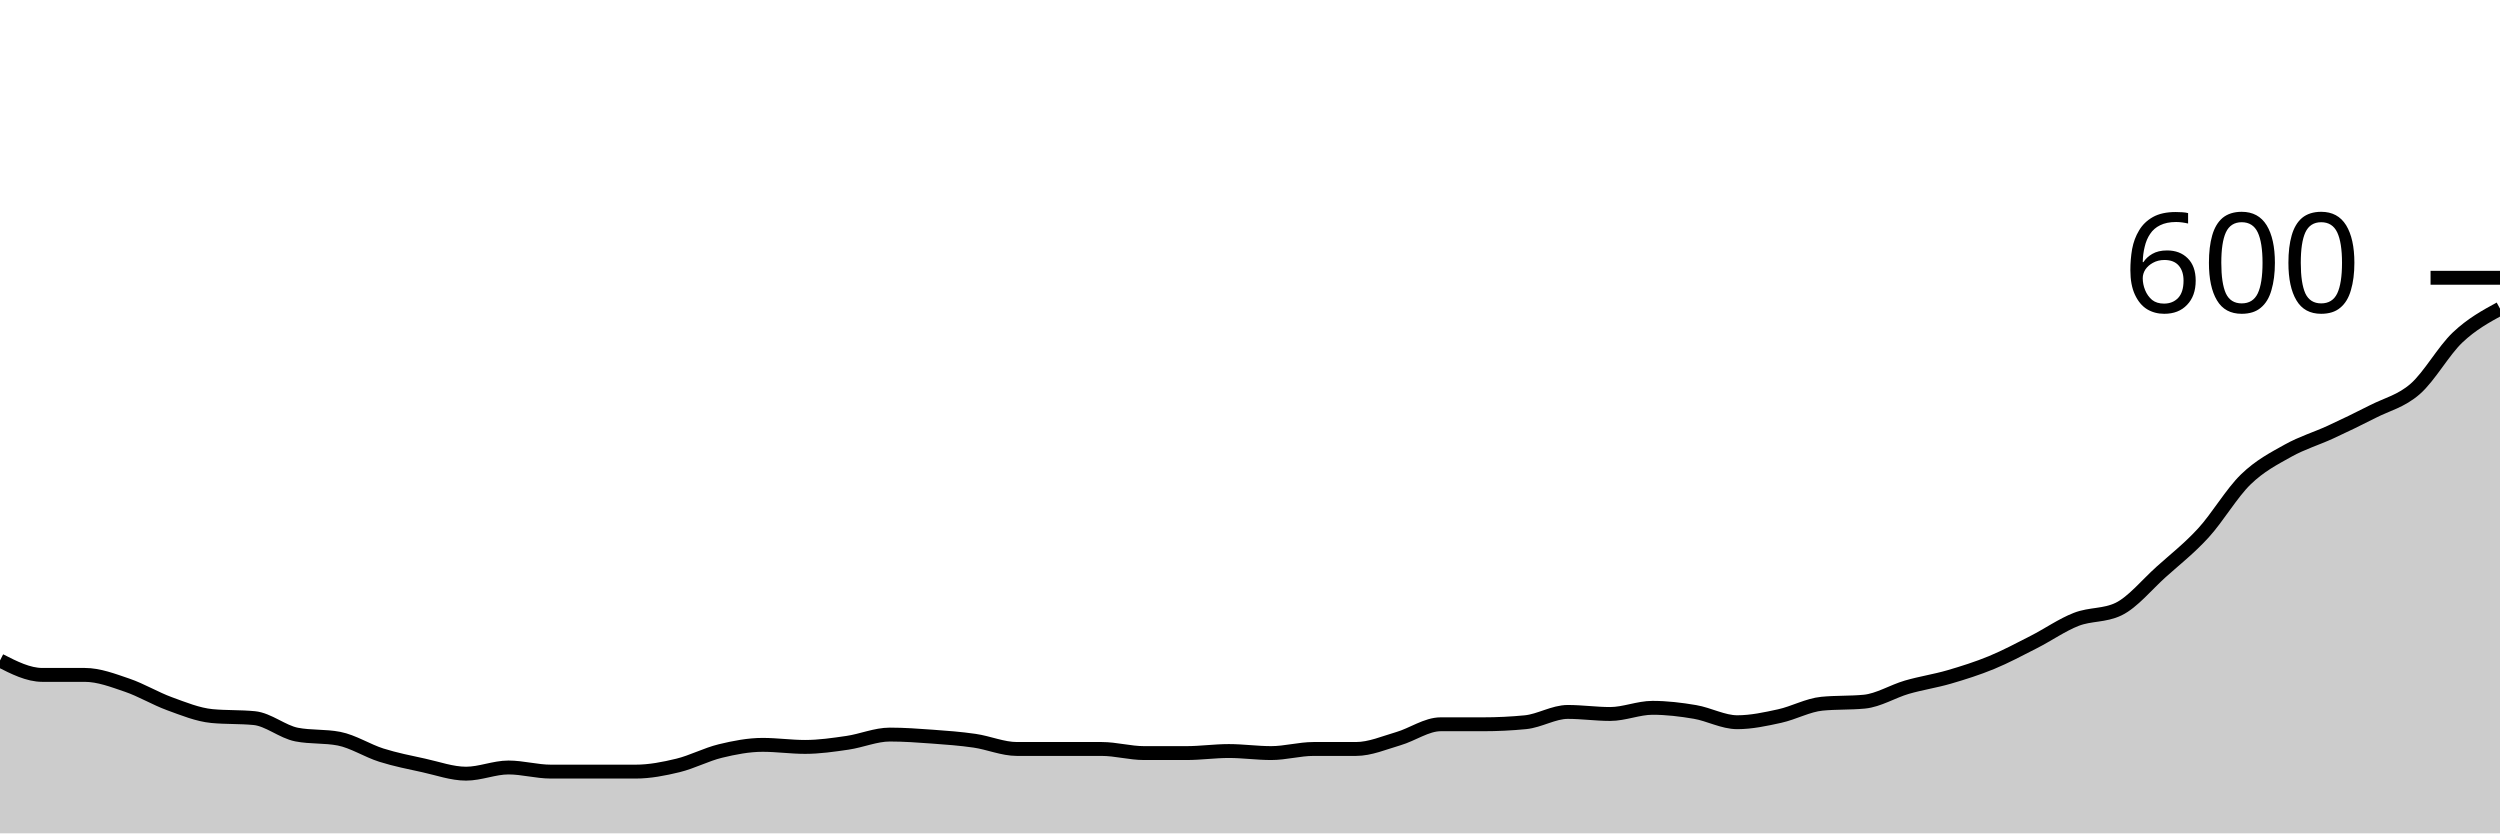
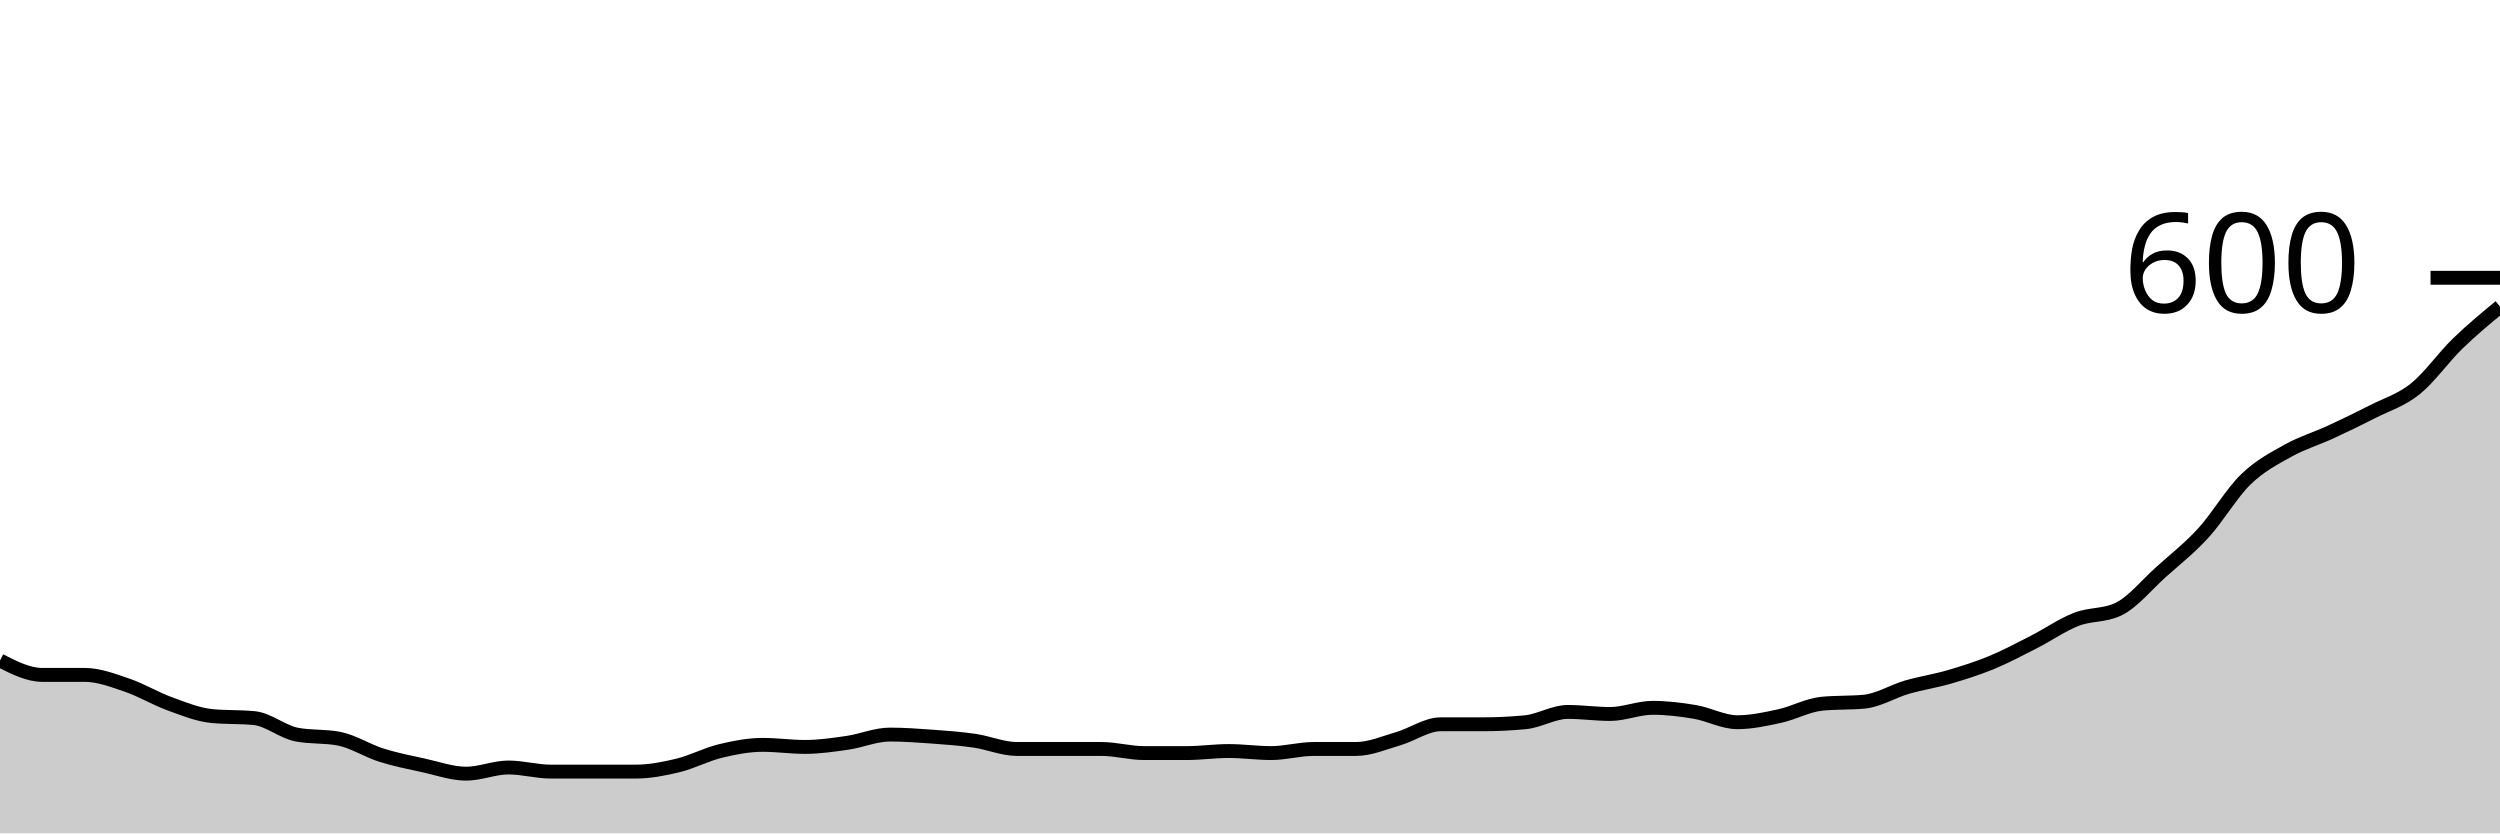
<svg xmlns="http://www.w3.org/2000/svg" viewBox="0 0 180 60">
  <g transform="translate(0,20)">
-     <path class="area" fill="rgba(0, 0, 0, 0.2)" d="M0,27.556C1.017,28.074,2.034,28.593,3.051,28.593C4.068,28.593,5.085,28.593,6.102,28.593C7.119,28.593,8.136,28.988,9.153,29.333C10.169,29.679,11.186,30.296,12.203,30.667C13.22,31.037,14.237,31.457,15.254,31.556C16.271,31.654,17.288,31.605,18.305,31.704C19.322,31.802,20.339,32.691,21.356,32.889C22.373,33.086,23.39,32.988,24.407,33.185C25.424,33.383,26.441,34.049,27.458,34.37C28.475,34.691,29.492,34.889,30.508,35.111C31.525,35.333,32.542,35.704,33.559,35.704C34.576,35.704,35.593,35.259,36.61,35.259C37.627,35.259,38.644,35.556,39.661,35.556C40.678,35.556,41.695,35.556,42.712,35.556C43.729,35.556,44.746,35.556,45.763,35.556C46.78,35.556,47.797,35.358,48.814,35.111C49.831,34.864,50.847,34.321,51.864,34.074C52.881,33.827,53.898,33.63,54.915,33.63C55.932,33.63,56.949,33.778,57.966,33.778C58.983,33.778,60,33.63,61.017,33.481C62.034,33.333,63.051,32.889,64.068,32.889C65.085,32.889,66.102,32.963,67.119,33.037C68.136,33.111,69.153,33.185,70.169,33.333C71.186,33.481,72.203,33.926,73.22,33.926C74.237,33.926,75.254,33.926,76.271,33.926C77.288,33.926,78.305,33.926,79.322,33.926C80.339,33.926,81.356,34.222,82.373,34.222C83.39,34.222,84.407,34.222,85.424,34.222C86.441,34.222,87.458,34.074,88.475,34.074C89.492,34.074,90.508,34.222,91.525,34.222C92.542,34.222,93.559,33.926,94.576,33.926C95.593,33.926,96.61,33.926,97.627,33.926C98.644,33.926,99.661,33.481,100.678,33.185C101.695,32.889,102.712,32.148,103.729,32.148C104.746,32.148,105.763,32.148,106.78,32.148C107.797,32.148,108.814,32.099,109.831,32C110.847,31.901,111.864,31.259,112.881,31.259C113.898,31.259,114.915,31.407,115.932,31.407C116.949,31.407,117.966,30.963,118.983,30.963C120,30.963,121.017,31.086,122.034,31.259C123.051,31.432,124.068,32,125.085,32C126.102,32,127.119,31.778,128.136,31.556C129.153,31.333,130.169,30.765,131.186,30.667C132.203,30.568,133.22,30.617,134.237,30.519C135.254,30.42,136.271,29.778,137.288,29.481C138.305,29.185,139.322,29.037,140.339,28.741C141.356,28.444,142.373,28.123,143.39,27.704C144.407,27.284,145.424,26.741,146.441,26.222C147.458,25.704,148.475,24.988,149.492,24.593C150.508,24.198,151.525,24.346,152.542,23.852C153.559,23.358,154.576,22.099,155.593,21.185C156.61,20.272,157.627,19.481,158.644,18.37C159.661,17.259,160.678,15.506,161.695,14.519C162.712,13.531,163.729,13.012,164.746,12.444C165.763,11.877,166.78,11.58,167.797,11.111C168.814,10.642,169.831,10.148,170.847,9.63C171.864,9.111,172.881,8.889,173.898,8C174.915,7.111,175.932,5.259,176.949,4.296C177.966,3.333,178.983,2.778,180,2.222L180,40C178.983,40,177.966,40,176.949,40C175.932,40,174.915,40,173.898,40C172.881,40,171.864,40,170.847,40C169.831,40,168.814,40,167.797,40C166.78,40,165.763,40,164.746,40C163.729,40,162.712,40,161.695,40C160.678,40,159.661,40,158.644,40C157.627,40,156.61,40,155.593,40C154.576,40,153.559,40,152.542,40C151.525,40,150.508,40,149.492,40C148.475,40,147.458,40,146.441,40C145.424,40,144.407,40,143.39,40C142.373,40,141.356,40,140.339,40C139.322,40,138.305,40,137.288,40C136.271,40,135.254,40,134.237,40C133.22,40,132.203,40,131.186,40C130.169,40,129.153,40,128.136,40C127.119,40,126.102,40,125.085,40C124.068,40,123.051,40,122.034,40C121.017,40,120,40,118.983,40C117.966,40,116.949,40,115.932,40C114.915,40,113.898,40,112.881,40C111.864,40,110.847,40,109.831,40C108.814,40,107.797,40,106.78,40C105.763,40,104.746,40,103.729,40C102.712,40,101.695,40,100.678,40C99.661,40,98.644,40,97.627,40C96.61,40,95.593,40,94.576,40C93.559,40,92.542,40,91.525,40C90.508,40,89.492,40,88.475,40C87.458,40,86.441,40,85.424,40C84.407,40,83.39,40,82.373,40C81.356,40,80.339,40,79.322,40C78.305,40,77.288,40,76.271,40C75.254,40,74.237,40,73.22,40C72.203,40,71.186,40,70.169,40C69.153,40,68.136,40,67.119,40C66.102,40,65.085,40,64.068,40C63.051,40,62.034,40,61.017,40C60,40,58.983,40,57.966,40C56.949,40,55.932,40,54.915,40C53.898,40,52.881,40,51.864,40C50.847,40,49.831,40,48.814,40C47.797,40,46.78,40,45.763,40C44.746,40,43.729,40,42.712,40C41.695,40,40.678,40,39.661,40C38.644,40,37.627,40,36.61,40C35.593,40,34.576,40,33.559,40C32.542,40,31.525,40,30.508,40C29.492,40,28.475,40,27.458,40C26.441,40,25.424,40,24.407,40C23.39,40,22.373,40,21.356,40C20.339,40,19.322,40,18.305,40C17.288,40,16.271,40,15.254,40C14.237,40,13.22,40,12.203,40C11.186,40,10.169,40,9.153,40C8.136,40,7.119,40,6.102,40C5.085,40,4.068,40,3.051,40C2.034,40,1.017,40,0,40Z" />
-     <path class="line" stroke="black" fill="none" d="M0,27.556C1.017,28.074,2.034,28.593,3.051,28.593C4.068,28.593,5.085,28.593,6.102,28.593C7.119,28.593,8.136,28.988,9.153,29.333C10.169,29.679,11.186,30.296,12.203,30.667C13.22,31.037,14.237,31.457,15.254,31.556C16.271,31.654,17.288,31.605,18.305,31.704C19.322,31.802,20.339,32.691,21.356,32.889C22.373,33.086,23.39,32.988,24.407,33.185C25.424,33.383,26.441,34.049,27.458,34.37C28.475,34.691,29.492,34.889,30.508,35.111C31.525,35.333,32.542,35.704,33.559,35.704C34.576,35.704,35.593,35.259,36.61,35.259C37.627,35.259,38.644,35.556,39.661,35.556C40.678,35.556,41.695,35.556,42.712,35.556C43.729,35.556,44.746,35.556,45.763,35.556C46.78,35.556,47.797,35.358,48.814,35.111C49.831,34.864,50.847,34.321,51.864,34.074C52.881,33.827,53.898,33.63,54.915,33.63C55.932,33.63,56.949,33.778,57.966,33.778C58.983,33.778,60,33.63,61.017,33.481C62.034,33.333,63.051,32.889,64.068,32.889C65.085,32.889,66.102,32.963,67.119,33.037C68.136,33.111,69.153,33.185,70.169,33.333C71.186,33.481,72.203,33.926,73.22,33.926C74.237,33.926,75.254,33.926,76.271,33.926C77.288,33.926,78.305,33.926,79.322,33.926C80.339,33.926,81.356,34.222,82.373,34.222C83.39,34.222,84.407,34.222,85.424,34.222C86.441,34.222,87.458,34.074,88.475,34.074C89.492,34.074,90.508,34.222,91.525,34.222C92.542,34.222,93.559,33.926,94.576,33.926C95.593,33.926,96.61,33.926,97.627,33.926C98.644,33.926,99.661,33.481,100.678,33.185C101.695,32.889,102.712,32.148,103.729,32.148C104.746,32.148,105.763,32.148,106.78,32.148C107.797,32.148,108.814,32.099,109.831,32C110.847,31.901,111.864,31.259,112.881,31.259C113.898,31.259,114.915,31.407,115.932,31.407C116.949,31.407,117.966,30.963,118.983,30.963C120,30.963,121.017,31.086,122.034,31.259C123.051,31.432,124.068,32,125.085,32C126.102,32,127.119,31.778,128.136,31.556C129.153,31.333,130.169,30.765,131.186,30.667C132.203,30.568,133.22,30.617,134.237,30.519C135.254,30.42,136.271,29.778,137.288,29.481C138.305,29.185,139.322,29.037,140.339,28.741C141.356,28.444,142.373,28.123,143.39,27.704C144.407,27.284,145.424,26.741,146.441,26.222C147.458,25.704,148.475,24.988,149.492,24.593C150.508,24.198,151.525,24.346,152.542,23.852C153.559,23.358,154.576,22.099,155.593,21.185C156.61,20.272,157.627,19.481,158.644,18.37C159.661,17.259,160.678,15.506,161.695,14.519C162.712,13.531,163.729,13.012,164.746,12.444C165.763,11.877,166.78,11.58,167.797,11.111C168.814,10.642,169.831,10.148,170.847,9.63C171.864,9.111,172.881,8.889,173.898,8C174.915,7.111,175.932,5.259,176.949,4.296C177.966,3.333,178.983,2.778,180,2.222" />
+     <path class="area" fill="rgba(0, 0, 0, 0.2)" d="M0,27.556C1.017,28.074,2.034,28.593,3.051,28.593C4.068,28.593,5.085,28.593,6.102,28.593C7.119,28.593,8.136,28.988,9.153,29.333C10.169,29.679,11.186,30.296,12.203,30.667C13.22,31.037,14.237,31.457,15.254,31.556C16.271,31.654,17.288,31.605,18.305,31.704C19.322,31.802,20.339,32.691,21.356,32.889C22.373,33.086,23.39,32.988,24.407,33.185C25.424,33.383,26.441,34.049,27.458,34.37C28.475,34.691,29.492,34.889,30.508,35.111C31.525,35.333,32.542,35.704,33.559,35.704C34.576,35.704,35.593,35.259,36.61,35.259C37.627,35.259,38.644,35.556,39.661,35.556C40.678,35.556,41.695,35.556,42.712,35.556C43.729,35.556,44.746,35.556,45.763,35.556C46.78,35.556,47.797,35.358,48.814,35.111C49.831,34.864,50.847,34.321,51.864,34.074C52.881,33.827,53.898,33.63,54.915,33.63C55.932,33.63,56.949,33.778,57.966,33.778C58.983,33.778,60,33.63,61.017,33.481C62.034,33.333,63.051,32.889,64.068,32.889C65.085,32.889,66.102,32.963,67.119,33.037C68.136,33.111,69.153,33.185,70.169,33.333C71.186,33.481,72.203,33.926,73.22,33.926C74.237,33.926,75.254,33.926,76.271,33.926C77.288,33.926,78.305,33.926,79.322,33.926C80.339,33.926,81.356,34.222,82.373,34.222C83.39,34.222,84.407,34.222,85.424,34.222C86.441,34.222,87.458,34.074,88.475,34.074C89.492,34.074,90.508,34.222,91.525,34.222C92.542,34.222,93.559,33.926,94.576,33.926C95.593,33.926,96.61,33.926,97.627,33.926C98.644,33.926,99.661,33.481,100.678,33.185C101.695,32.889,102.712,32.148,103.729,32.148C104.746,32.148,105.763,32.148,106.78,32.148C107.797,32.148,108.814,32.099,109.831,32C110.847,31.901,111.864,31.259,112.881,31.259C113.898,31.259,114.915,31.407,115.932,31.407C116.949,31.407,117.966,30.963,118.983,30.963C120,30.963,121.017,31.086,122.034,31.259C123.051,31.432,124.068,32,125.085,32C126.102,32,127.119,31.778,128.136,31.556C129.153,31.333,130.169,30.765,131.186,30.667C132.203,30.568,133.22,30.617,134.237,30.519C135.254,30.42,136.271,29.778,137.288,29.481C138.305,29.185,139.322,29.037,140.339,28.741C141.356,28.444,142.373,28.123,143.39,27.704C144.407,27.284,145.424,26.741,146.441,26.222C147.458,25.704,148.475,24.988,149.492,24.593C150.508,24.198,151.525,24.346,152.542,23.852C153.559,23.358,154.576,22.099,155.593,21.185C156.61,20.272,157.627,19.481,158.644,18.37C159.661,17.259,160.678,15.506,161.695,14.519C162.712,13.531,163.729,13.012,164.746,12.444C165.763,11.877,166.78,11.58,167.797,11.111C168.814,10.642,169.831,10.148,170.847,9.63C171.864,9.111,172.881,8.815,173.898,8C174.915,7.185,175.932,5.728,176.949,4.741C177.966,3.753,178.983,2.914,180,2.074L180,40C178.983,40,177.966,40,176.949,40C175.932,40,174.915,40,173.898,40C172.881,40,171.864,40,170.847,40C169.831,40,168.814,40,167.797,40C166.78,40,165.763,40,164.746,40C163.729,40,162.712,40,161.695,40C160.678,40,159.661,40,158.644,40C157.627,40,156.61,40,155.593,40C154.576,40,153.559,40,152.542,40C151.525,40,150.508,40,149.492,40C148.475,40,147.458,40,146.441,40C145.424,40,144.407,40,143.39,40C142.373,40,141.356,40,140.339,40C139.322,40,138.305,40,137.288,40C136.271,40,135.254,40,134.237,40C133.22,40,132.203,40,131.186,40C130.169,40,129.153,40,128.136,40C127.119,40,126.102,40,125.085,40C124.068,40,123.051,40,122.034,40C121.017,40,120,40,118.983,40C117.966,40,116.949,40,115.932,40C114.915,40,113.898,40,112.881,40C111.864,40,110.847,40,109.831,40C108.814,40,107.797,40,106.78,40C105.763,40,104.746,40,103.729,40C102.712,40,101.695,40,100.678,40C99.661,40,98.644,40,97.627,40C96.61,40,95.593,40,94.576,40C93.559,40,92.542,40,91.525,40C90.508,40,89.492,40,88.475,40C87.458,40,86.441,40,85.424,40C84.407,40,83.39,40,82.373,40C81.356,40,80.339,40,79.322,40C78.305,40,77.288,40,76.271,40C75.254,40,74.237,40,73.22,40C72.203,40,71.186,40,70.169,40C69.153,40,68.136,40,67.119,40C66.102,40,65.085,40,64.068,40C63.051,40,62.034,40,61.017,40C60,40,58.983,40,57.966,40C56.949,40,55.932,40,54.915,40C53.898,40,52.881,40,51.864,40C50.847,40,49.831,40,48.814,40C47.797,40,46.78,40,45.763,40C44.746,40,43.729,40,42.712,40C41.695,40,40.678,40,39.661,40C38.644,40,37.627,40,36.61,40C35.593,40,34.576,40,33.559,40C32.542,40,31.525,40,30.508,40C29.492,40,28.475,40,27.458,40C26.441,40,25.424,40,24.407,40C23.39,40,22.373,40,21.356,40C20.339,40,19.322,40,18.305,40C17.288,40,16.271,40,15.254,40C14.237,40,13.22,40,12.203,40C11.186,40,10.169,40,9.153,40C8.136,40,7.119,40,6.102,40C5.085,40,4.068,40,3.051,40C2.034,40,1.017,40,0,40Z" />
+     <path class="line" stroke="black" fill="none" d="M0,27.556C1.017,28.074,2.034,28.593,3.051,28.593C4.068,28.593,5.085,28.593,6.102,28.593C7.119,28.593,8.136,28.988,9.153,29.333C10.169,29.679,11.186,30.296,12.203,30.667C13.22,31.037,14.237,31.457,15.254,31.556C16.271,31.654,17.288,31.605,18.305,31.704C19.322,31.802,20.339,32.691,21.356,32.889C22.373,33.086,23.39,32.988,24.407,33.185C25.424,33.383,26.441,34.049,27.458,34.37C28.475,34.691,29.492,34.889,30.508,35.111C31.525,35.333,32.542,35.704,33.559,35.704C34.576,35.704,35.593,35.259,36.61,35.259C37.627,35.259,38.644,35.556,39.661,35.556C40.678,35.556,41.695,35.556,42.712,35.556C43.729,35.556,44.746,35.556,45.763,35.556C46.78,35.556,47.797,35.358,48.814,35.111C49.831,34.864,50.847,34.321,51.864,34.074C52.881,33.827,53.898,33.63,54.915,33.63C55.932,33.63,56.949,33.778,57.966,33.778C58.983,33.778,60,33.63,61.017,33.481C62.034,33.333,63.051,32.889,64.068,32.889C65.085,32.889,66.102,32.963,67.119,33.037C68.136,33.111,69.153,33.185,70.169,33.333C71.186,33.481,72.203,33.926,73.22,33.926C74.237,33.926,75.254,33.926,76.271,33.926C77.288,33.926,78.305,33.926,79.322,33.926C80.339,33.926,81.356,34.222,82.373,34.222C83.39,34.222,84.407,34.222,85.424,34.222C86.441,34.222,87.458,34.074,88.475,34.074C89.492,34.074,90.508,34.222,91.525,34.222C92.542,34.222,93.559,33.926,94.576,33.926C95.593,33.926,96.61,33.926,97.627,33.926C98.644,33.926,99.661,33.481,100.678,33.185C101.695,32.889,102.712,32.148,103.729,32.148C104.746,32.148,105.763,32.148,106.78,32.148C107.797,32.148,108.814,32.099,109.831,32C110.847,31.901,111.864,31.259,112.881,31.259C113.898,31.259,114.915,31.407,115.932,31.407C116.949,31.407,117.966,30.963,118.983,30.963C120,30.963,121.017,31.086,122.034,31.259C123.051,31.432,124.068,32,125.085,32C126.102,32,127.119,31.778,128.136,31.556C129.153,31.333,130.169,30.765,131.186,30.667C132.203,30.568,133.22,30.617,134.237,30.519C135.254,30.42,136.271,29.778,137.288,29.481C138.305,29.185,139.322,29.037,140.339,28.741C141.356,28.444,142.373,28.123,143.39,27.704C144.407,27.284,145.424,26.741,146.441,26.222C147.458,25.704,148.475,24.988,149.492,24.593C150.508,24.198,151.525,24.346,152.542,23.852C153.559,23.358,154.576,22.099,155.593,21.185C156.61,20.272,157.627,19.481,158.644,18.37C159.661,17.259,160.678,15.506,161.695,14.519C162.712,13.531,163.729,13.012,164.746,12.444C165.763,11.877,166.78,11.58,167.797,11.111C168.814,10.642,169.831,10.148,170.847,9.63C171.864,9.111,172.881,8.815,173.898,8C174.915,7.185,175.932,5.728,176.949,4.741C177.966,3.753,178.983,2.914,180,2.074" />
    <path class="axis-ceiling" stroke-width="1" stroke="black" fill="none" d="M175,0L180,0" />
    <text class="axis-ceiling-label" font-family="sans-serif" text-anchor="end" font-size="10px" x="170" y="2.5">600</text>
  </g>
</svg>
